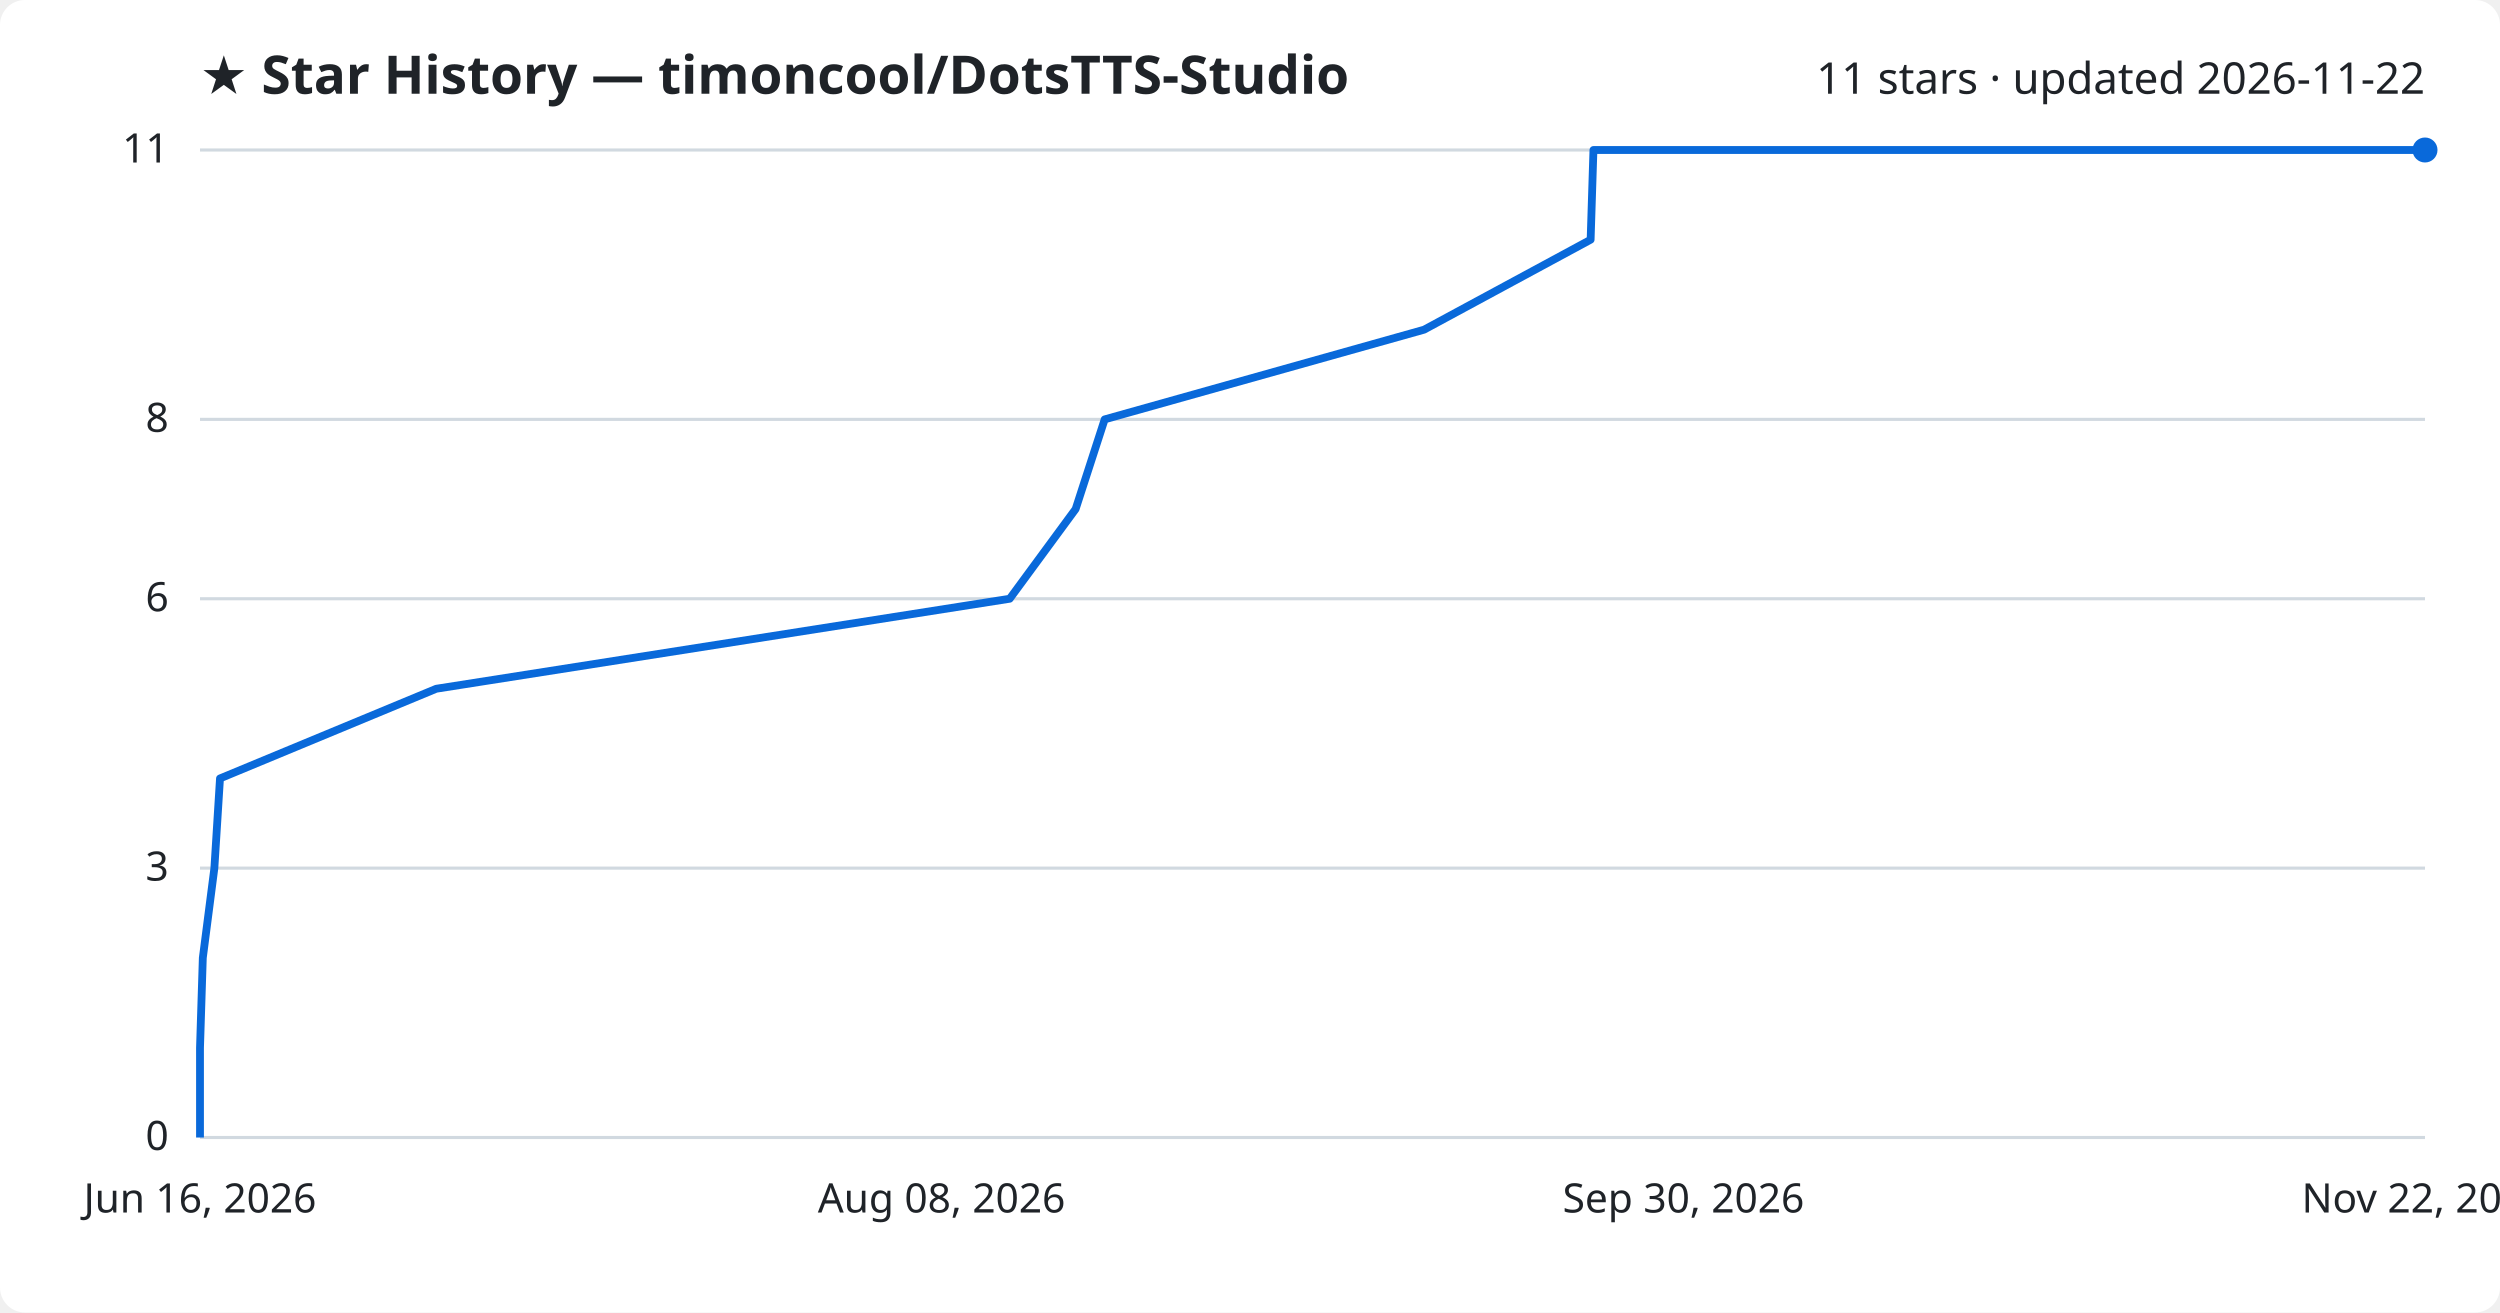
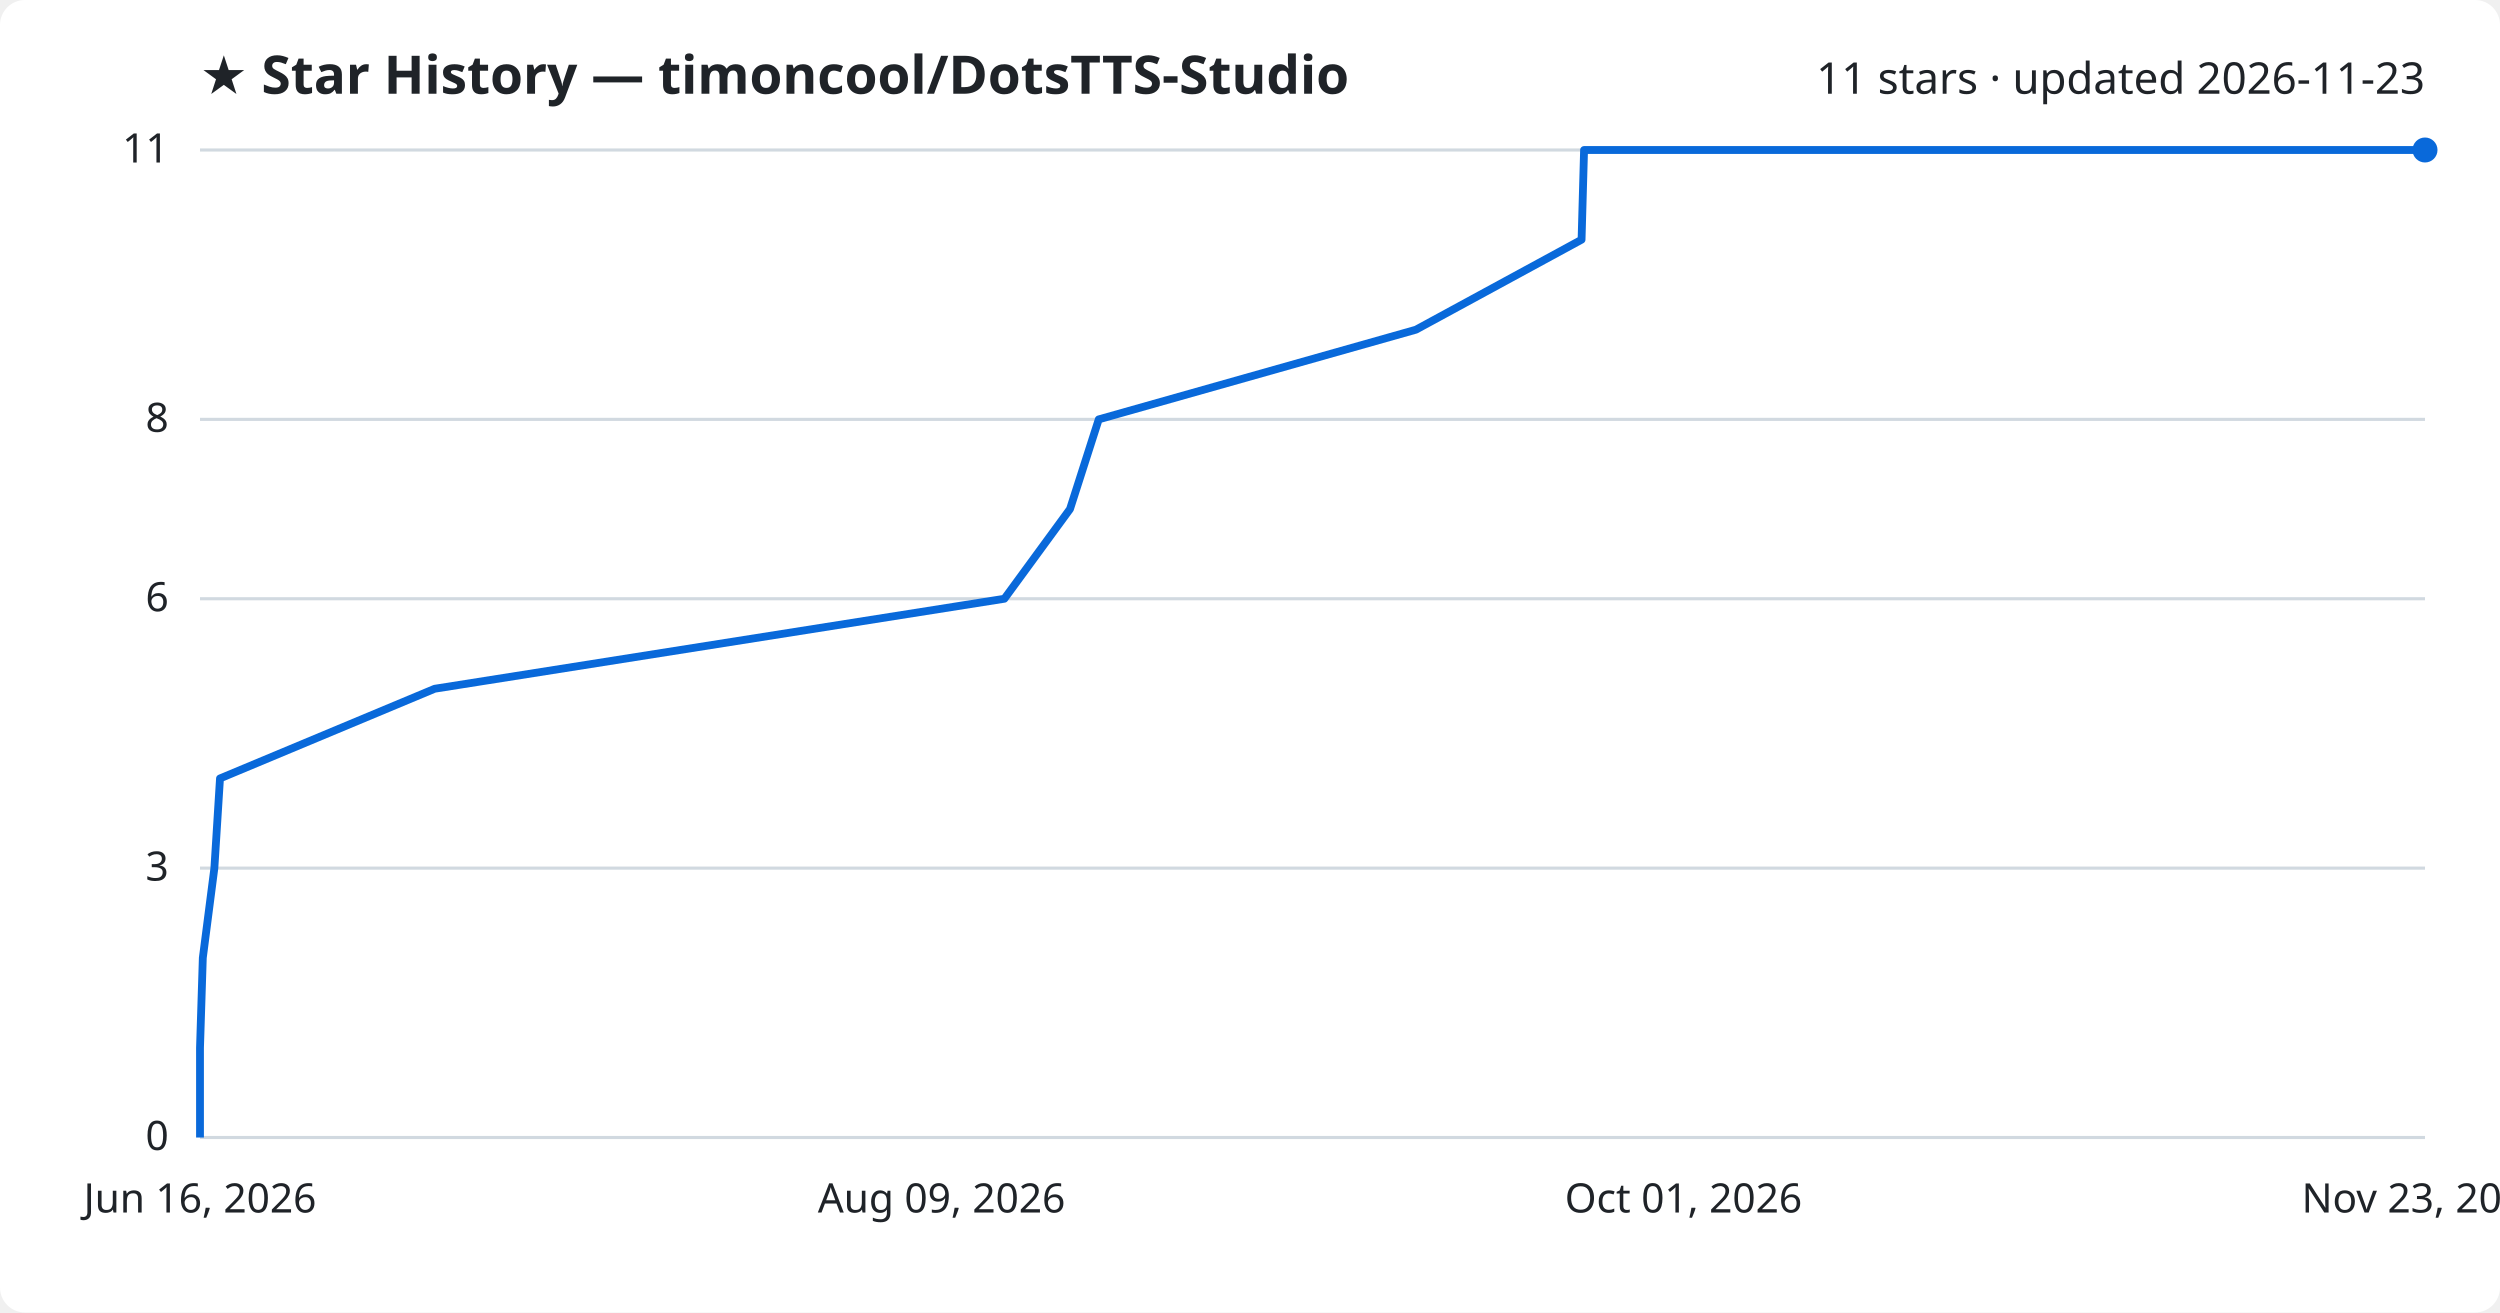
<svg xmlns="http://www.w3.org/2000/svg" viewBox="0 0 800 420" font-family="Segoe UI, sans-serif">
  <rect width="800" height="420" fill="#ffffff" rx="8" />
  <text x="64" y="30" fill="#1f2328" font-size="17" font-weight="700">★ Star History — timoncool/DotsTTS-Studio</text>
-   <text x="776" y="30" fill="#1f2328" font-size="14" text-anchor="end">11 stars · updated 2026-11-22</text>
+   <text x="776" y="30" fill="#1f2328" font-size="14" text-anchor="end">11 stars · updated 2026-11-23</text>
  <line x1="64" y1="364.0" x2="776" y2="364.0" stroke="#d1d9e0" stroke-width="1" />
  <text x="54" y="368.0" fill="#1f2328" font-size="13" text-anchor="end">0</text>
  <line x1="64" y1="277.8" x2="776" y2="277.8" stroke="#d1d9e0" stroke-width="1" />
  <text x="54" y="281.8" fill="#1f2328" font-size="13" text-anchor="end">3</text>
  <line x1="64" y1="191.6" x2="776" y2="191.6" stroke="#d1d9e0" stroke-width="1" />
  <text x="54" y="195.6" fill="#1f2328" font-size="13" text-anchor="end">6</text>
  <line x1="64" y1="134.2" x2="776" y2="134.2" stroke="#d1d9e0" stroke-width="1" />
  <text x="54" y="138.2" fill="#1f2328" font-size="13" text-anchor="end">8</text>
  <line x1="64" y1="48.0" x2="776" y2="48.0" stroke="#d1d9e0" stroke-width="1" />
  <text x="54" y="52.0" fill="#1f2328" font-size="13" text-anchor="end">11</text>
-   <path d="M64.0,364.0 L64.0,335.3 L64.9,306.5 L68.6,277.8 L70.4,249.1 L139.6,220.4 L323.1,191.6 L344.2,162.9 L353.5,134.2 L455.7,105.5 L509.0,76.7 L509.9,48.0 L776.0,48.0" fill="none" stroke="#0969da" stroke-width="2.5" stroke-linejoin="round" />
+   <path d="M64.0,364.0 L64.0,335.3 L64.9,306.5 L68.6,277.8 L70.4,249.1 L139.1,220.4 L321.4,191.6 L342.4,162.9 L351.6,134.2 L453.1,105.5 L506.1,76.7 L506.9,48.0 L776.0,48.0" fill="none" stroke="#0969da" stroke-width="2.5" stroke-linejoin="round" />
  <circle cx="776.0" cy="48.0" r="4" fill="#0969da" />
  <text x="64.0" y="388" fill="#1f2328" font-size="13" text-anchor="middle">Jun 16, 2026</text>
-   <text x="301.3" y="388" fill="#1f2328" font-size="13" text-anchor="middle">Aug 08, 2026</text>
-   <text x="538.7" y="388" fill="#1f2328" font-size="13" text-anchor="middle">Sep 30, 2026</text>
-   <text x="776.0" y="388" fill="#1f2328" font-size="13" text-anchor="middle">Nov 22, 2026</text>
+   <text x="301.3" y="388" fill="#1f2328" font-size="13" text-anchor="middle">Aug 09, 2026</text>
+   <text x="538.7" y="388" fill="#1f2328" font-size="13" text-anchor="middle">Oct 01, 2026</text>
+   <text x="776.0" y="388" fill="#1f2328" font-size="13" text-anchor="middle">Nov 23, 2026</text>
</svg>
